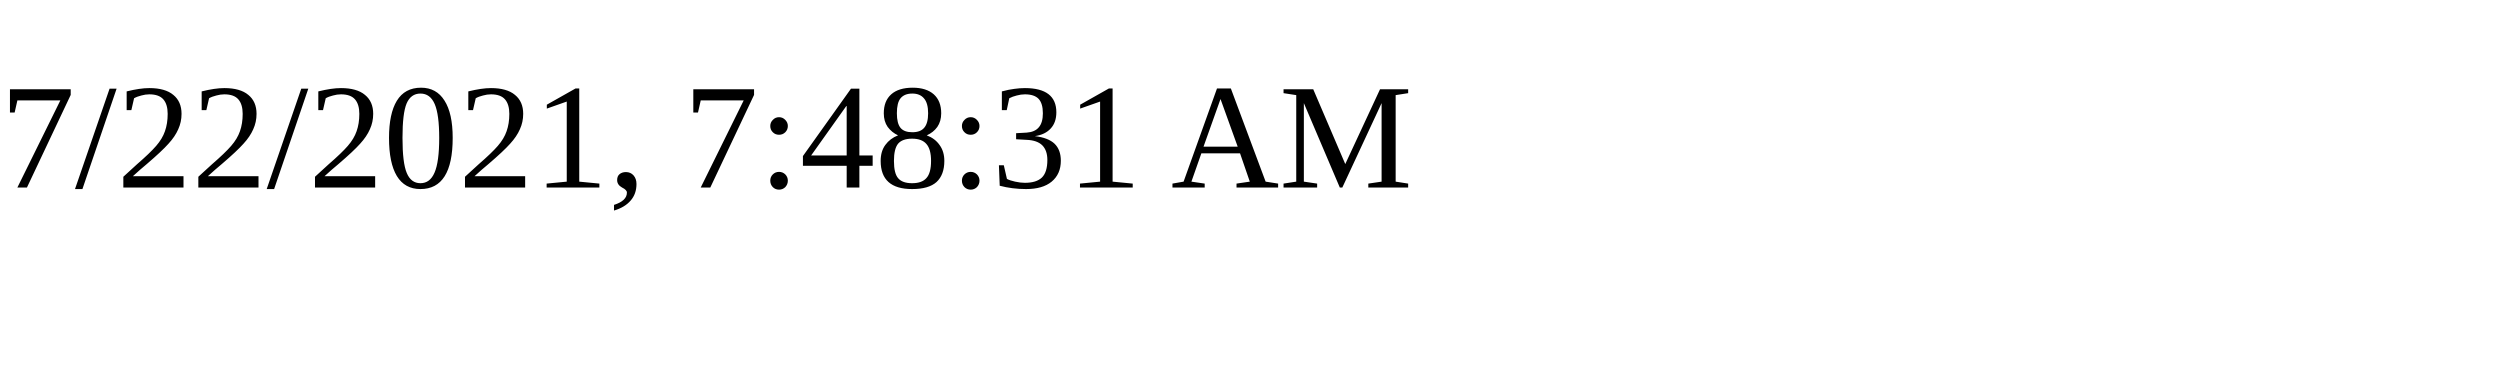
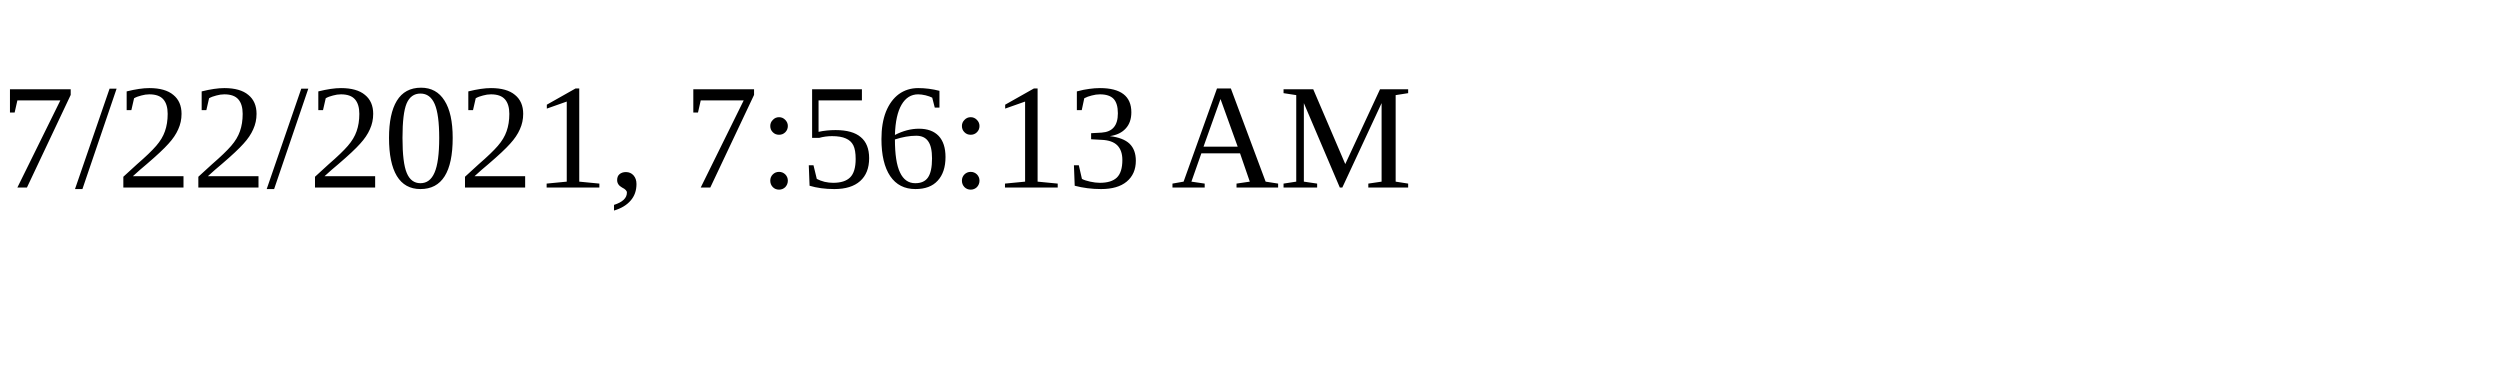
<svg xmlns="http://www.w3.org/2000/svg" height="30" width="200">
-   <text x="0" y="15">7/22/2021, 7:48:31 AM</text>
+   <text x="0" y="15">7/22/2021, 7:56:13 AM</text>
</svg>
